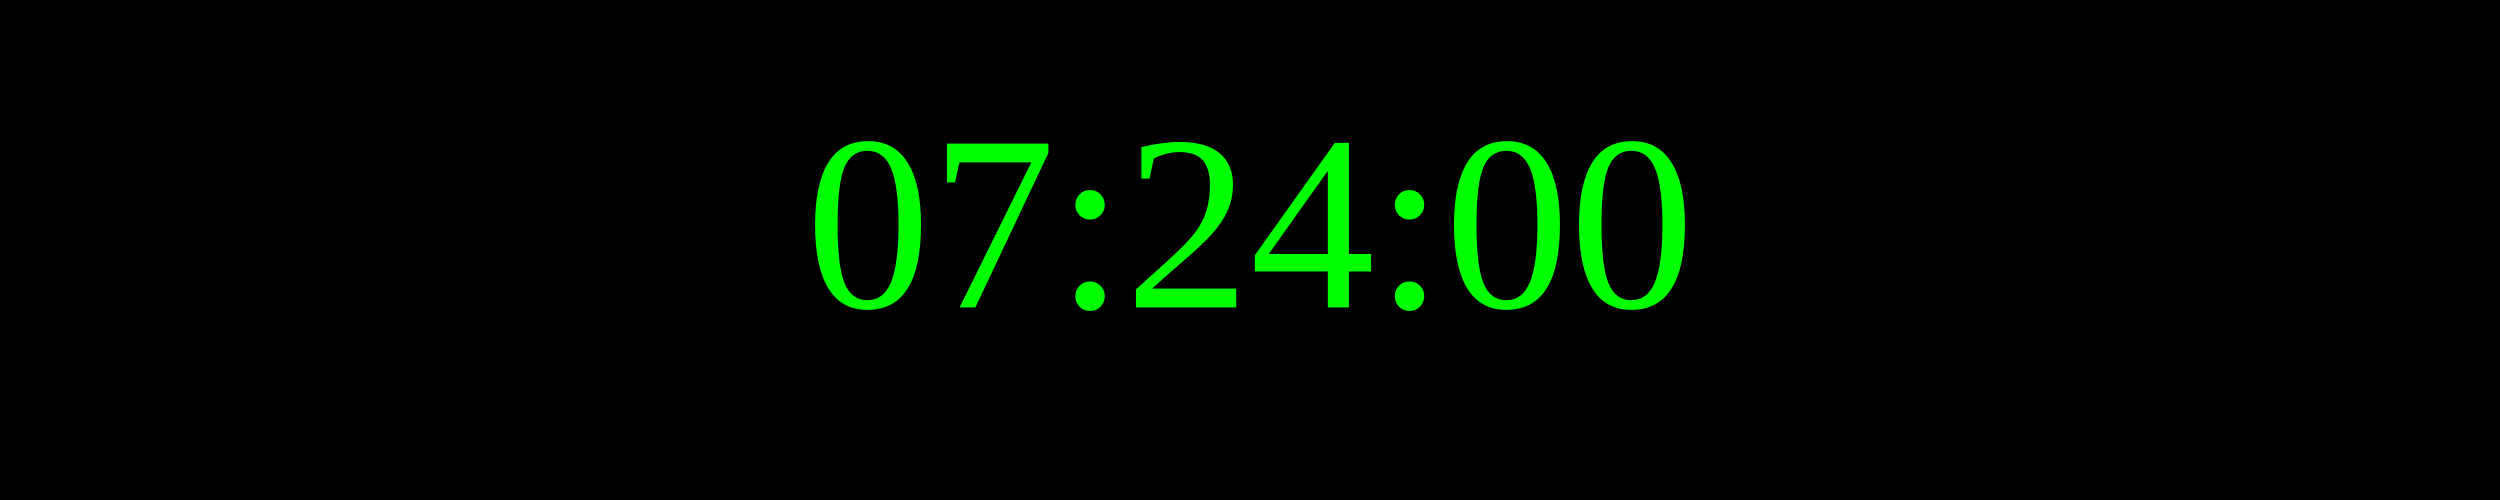
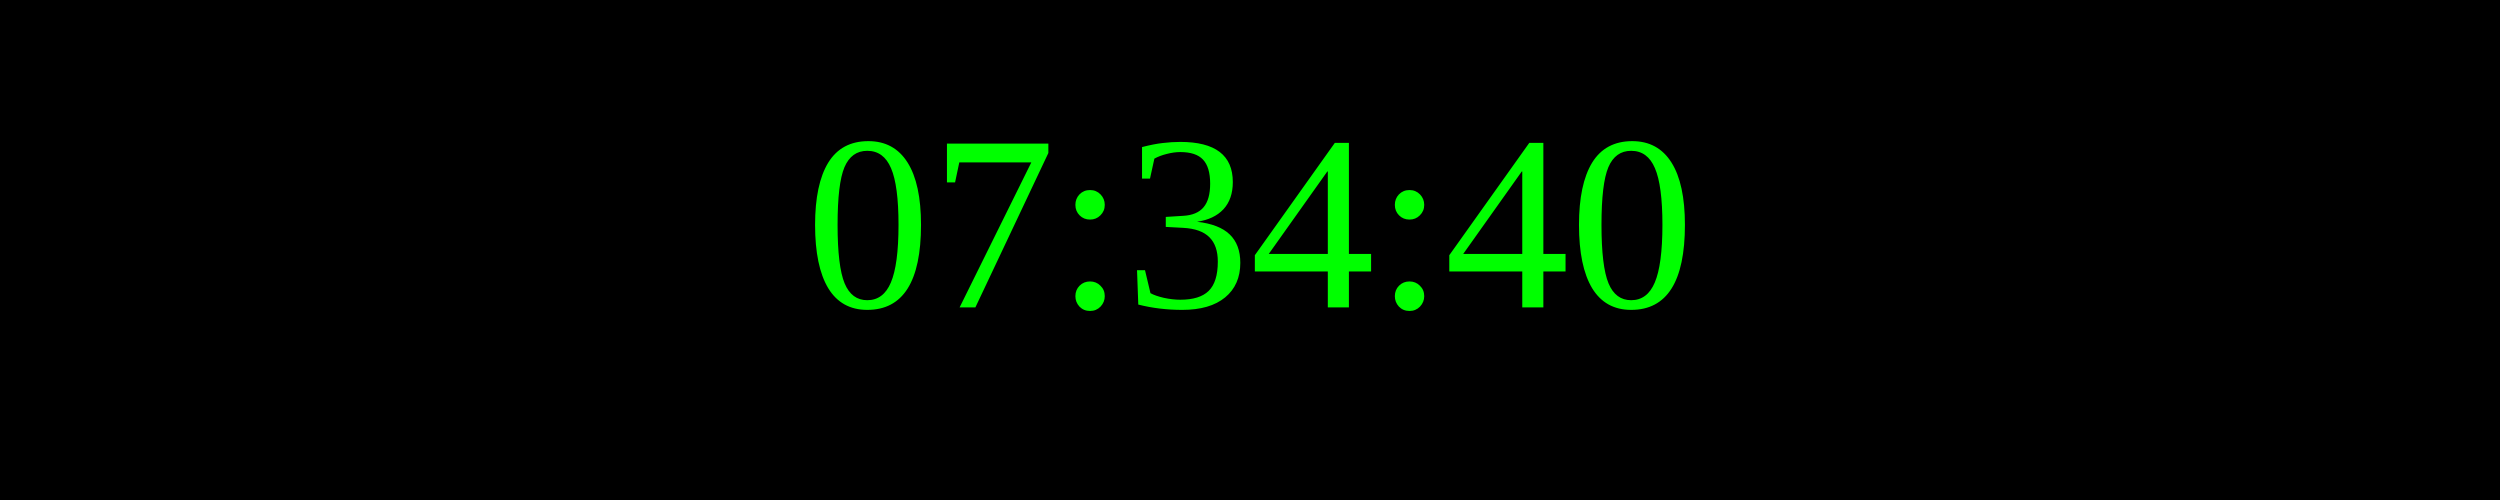
<svg xmlns="http://www.w3.org/2000/svg" width="250" height="50">
  <rect width="100%" height="100%" fill="black" />
  <text x="50%" y="50%" font-size="25" fill="lime" text-anchor="middle" dominant-baseline="middle">
- 07:24:00
+ 07:34:40
</text>
</svg>
